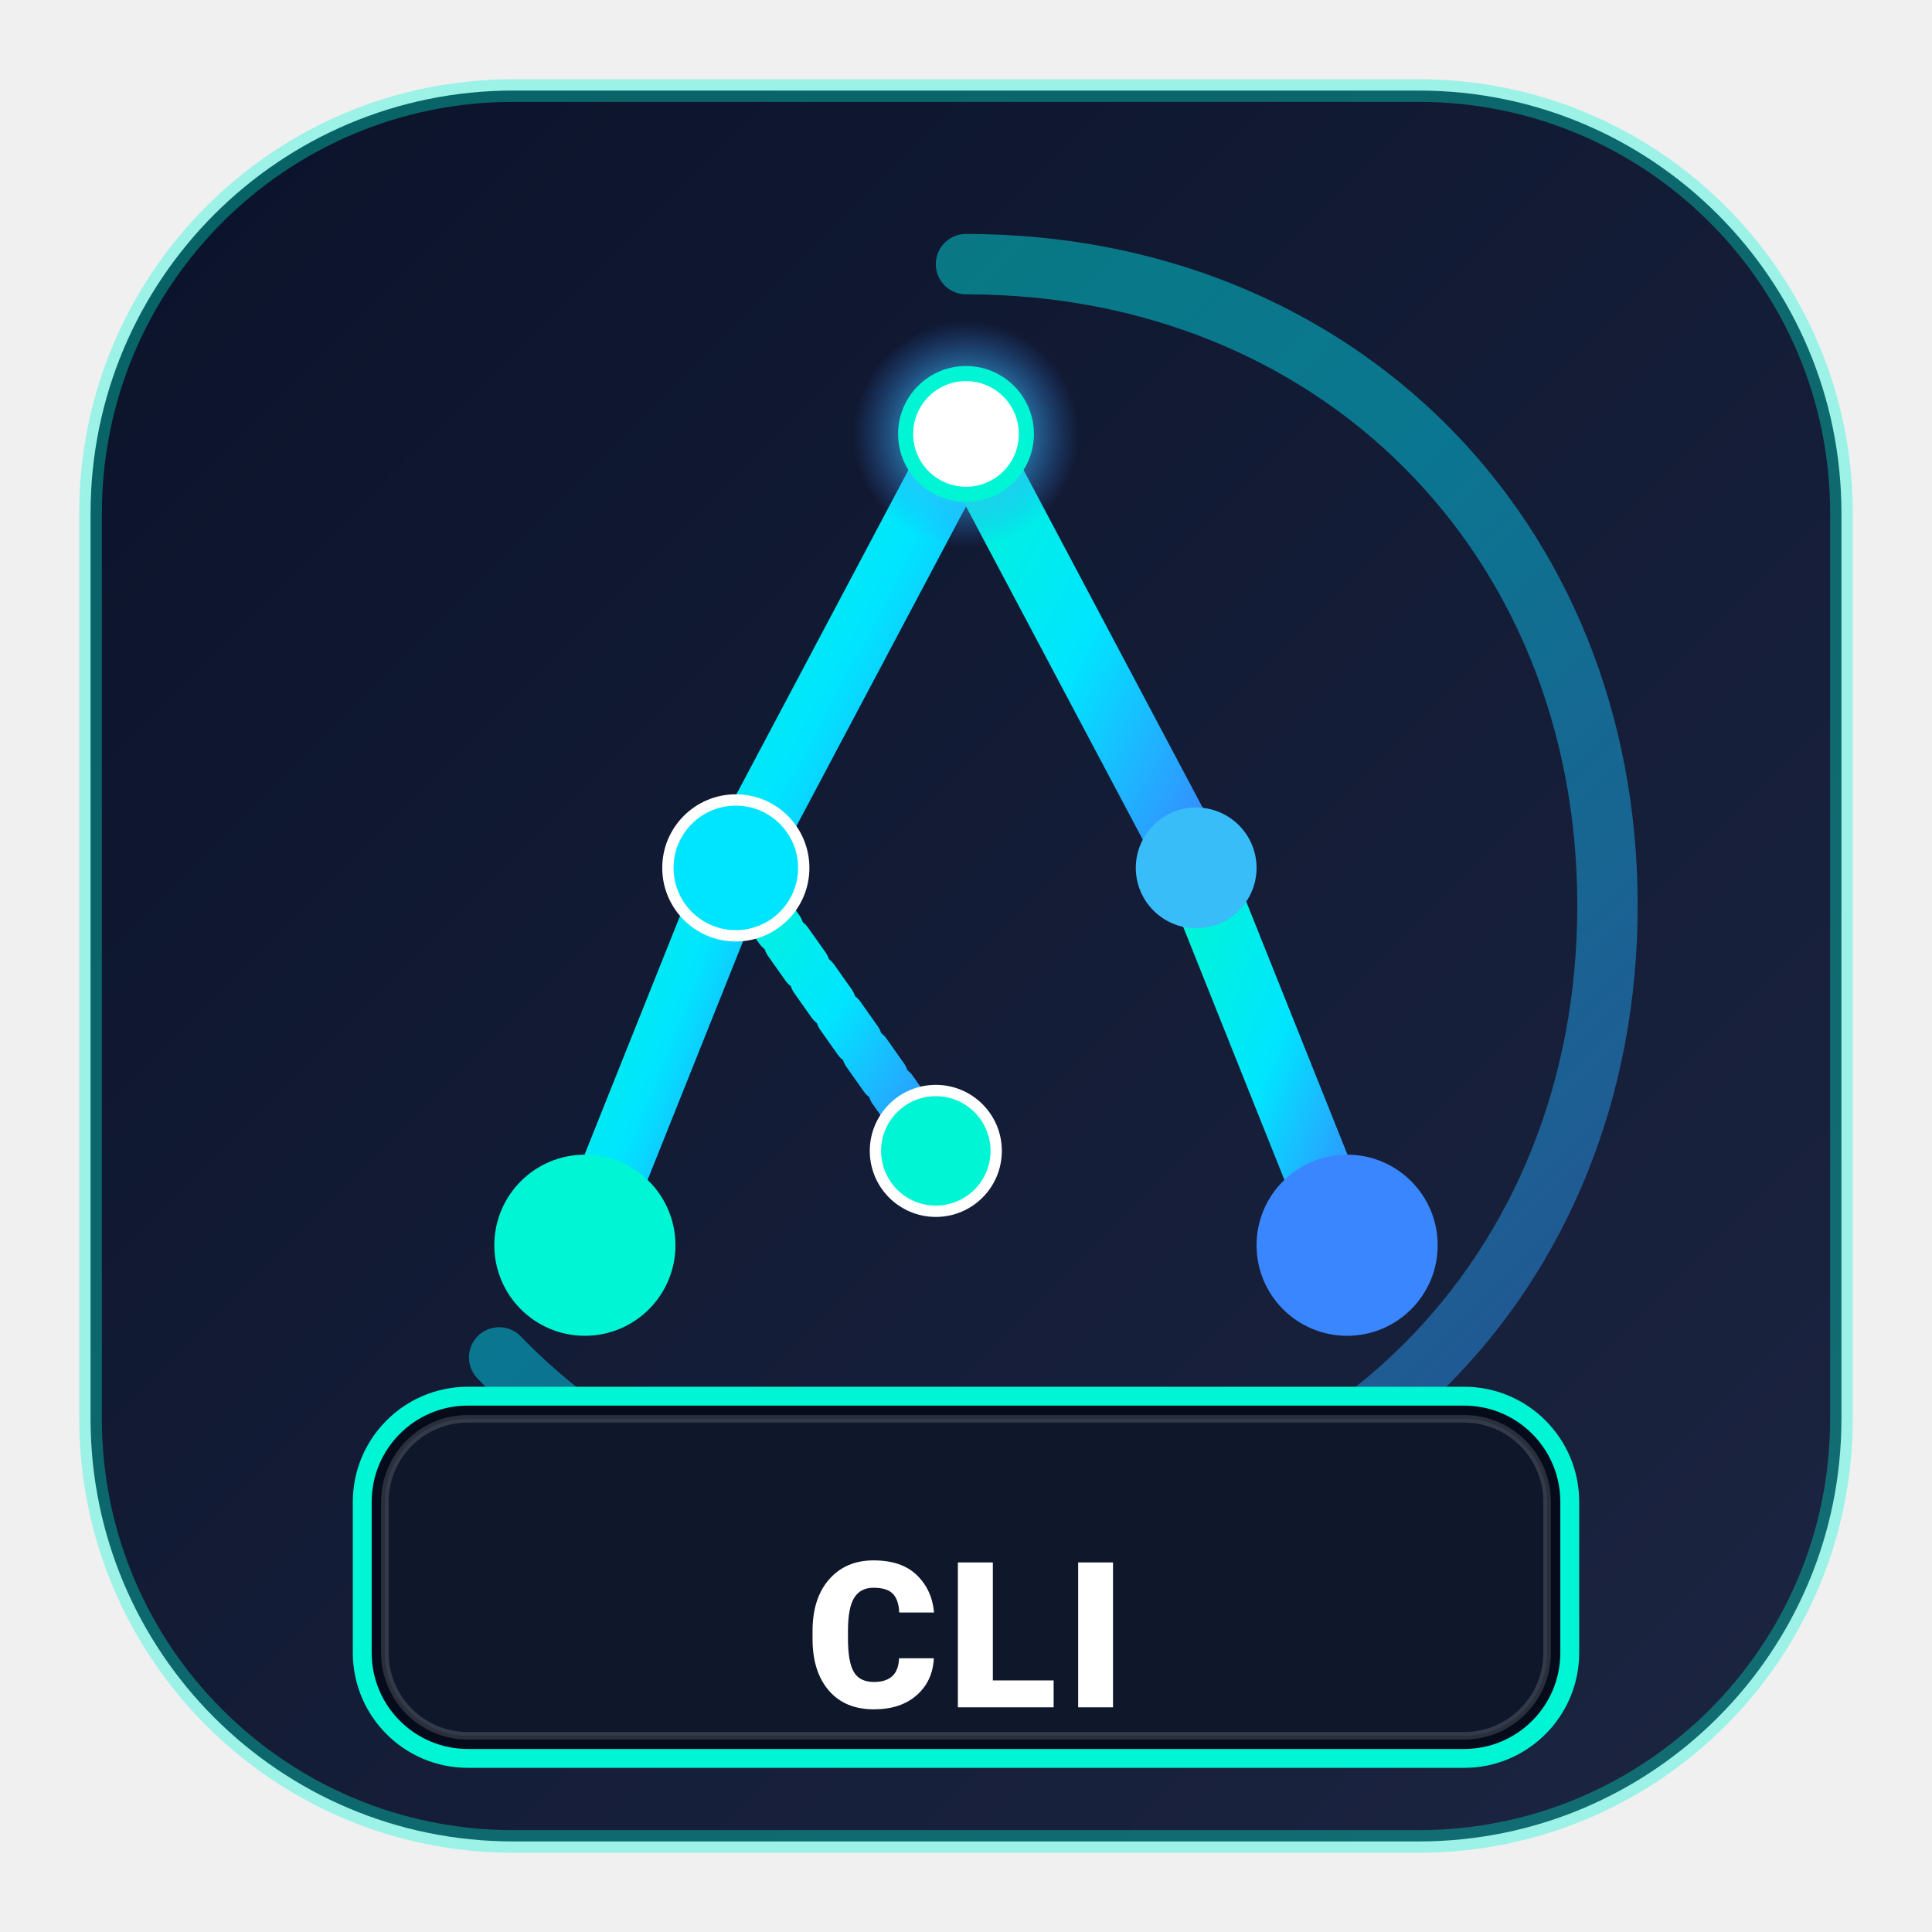
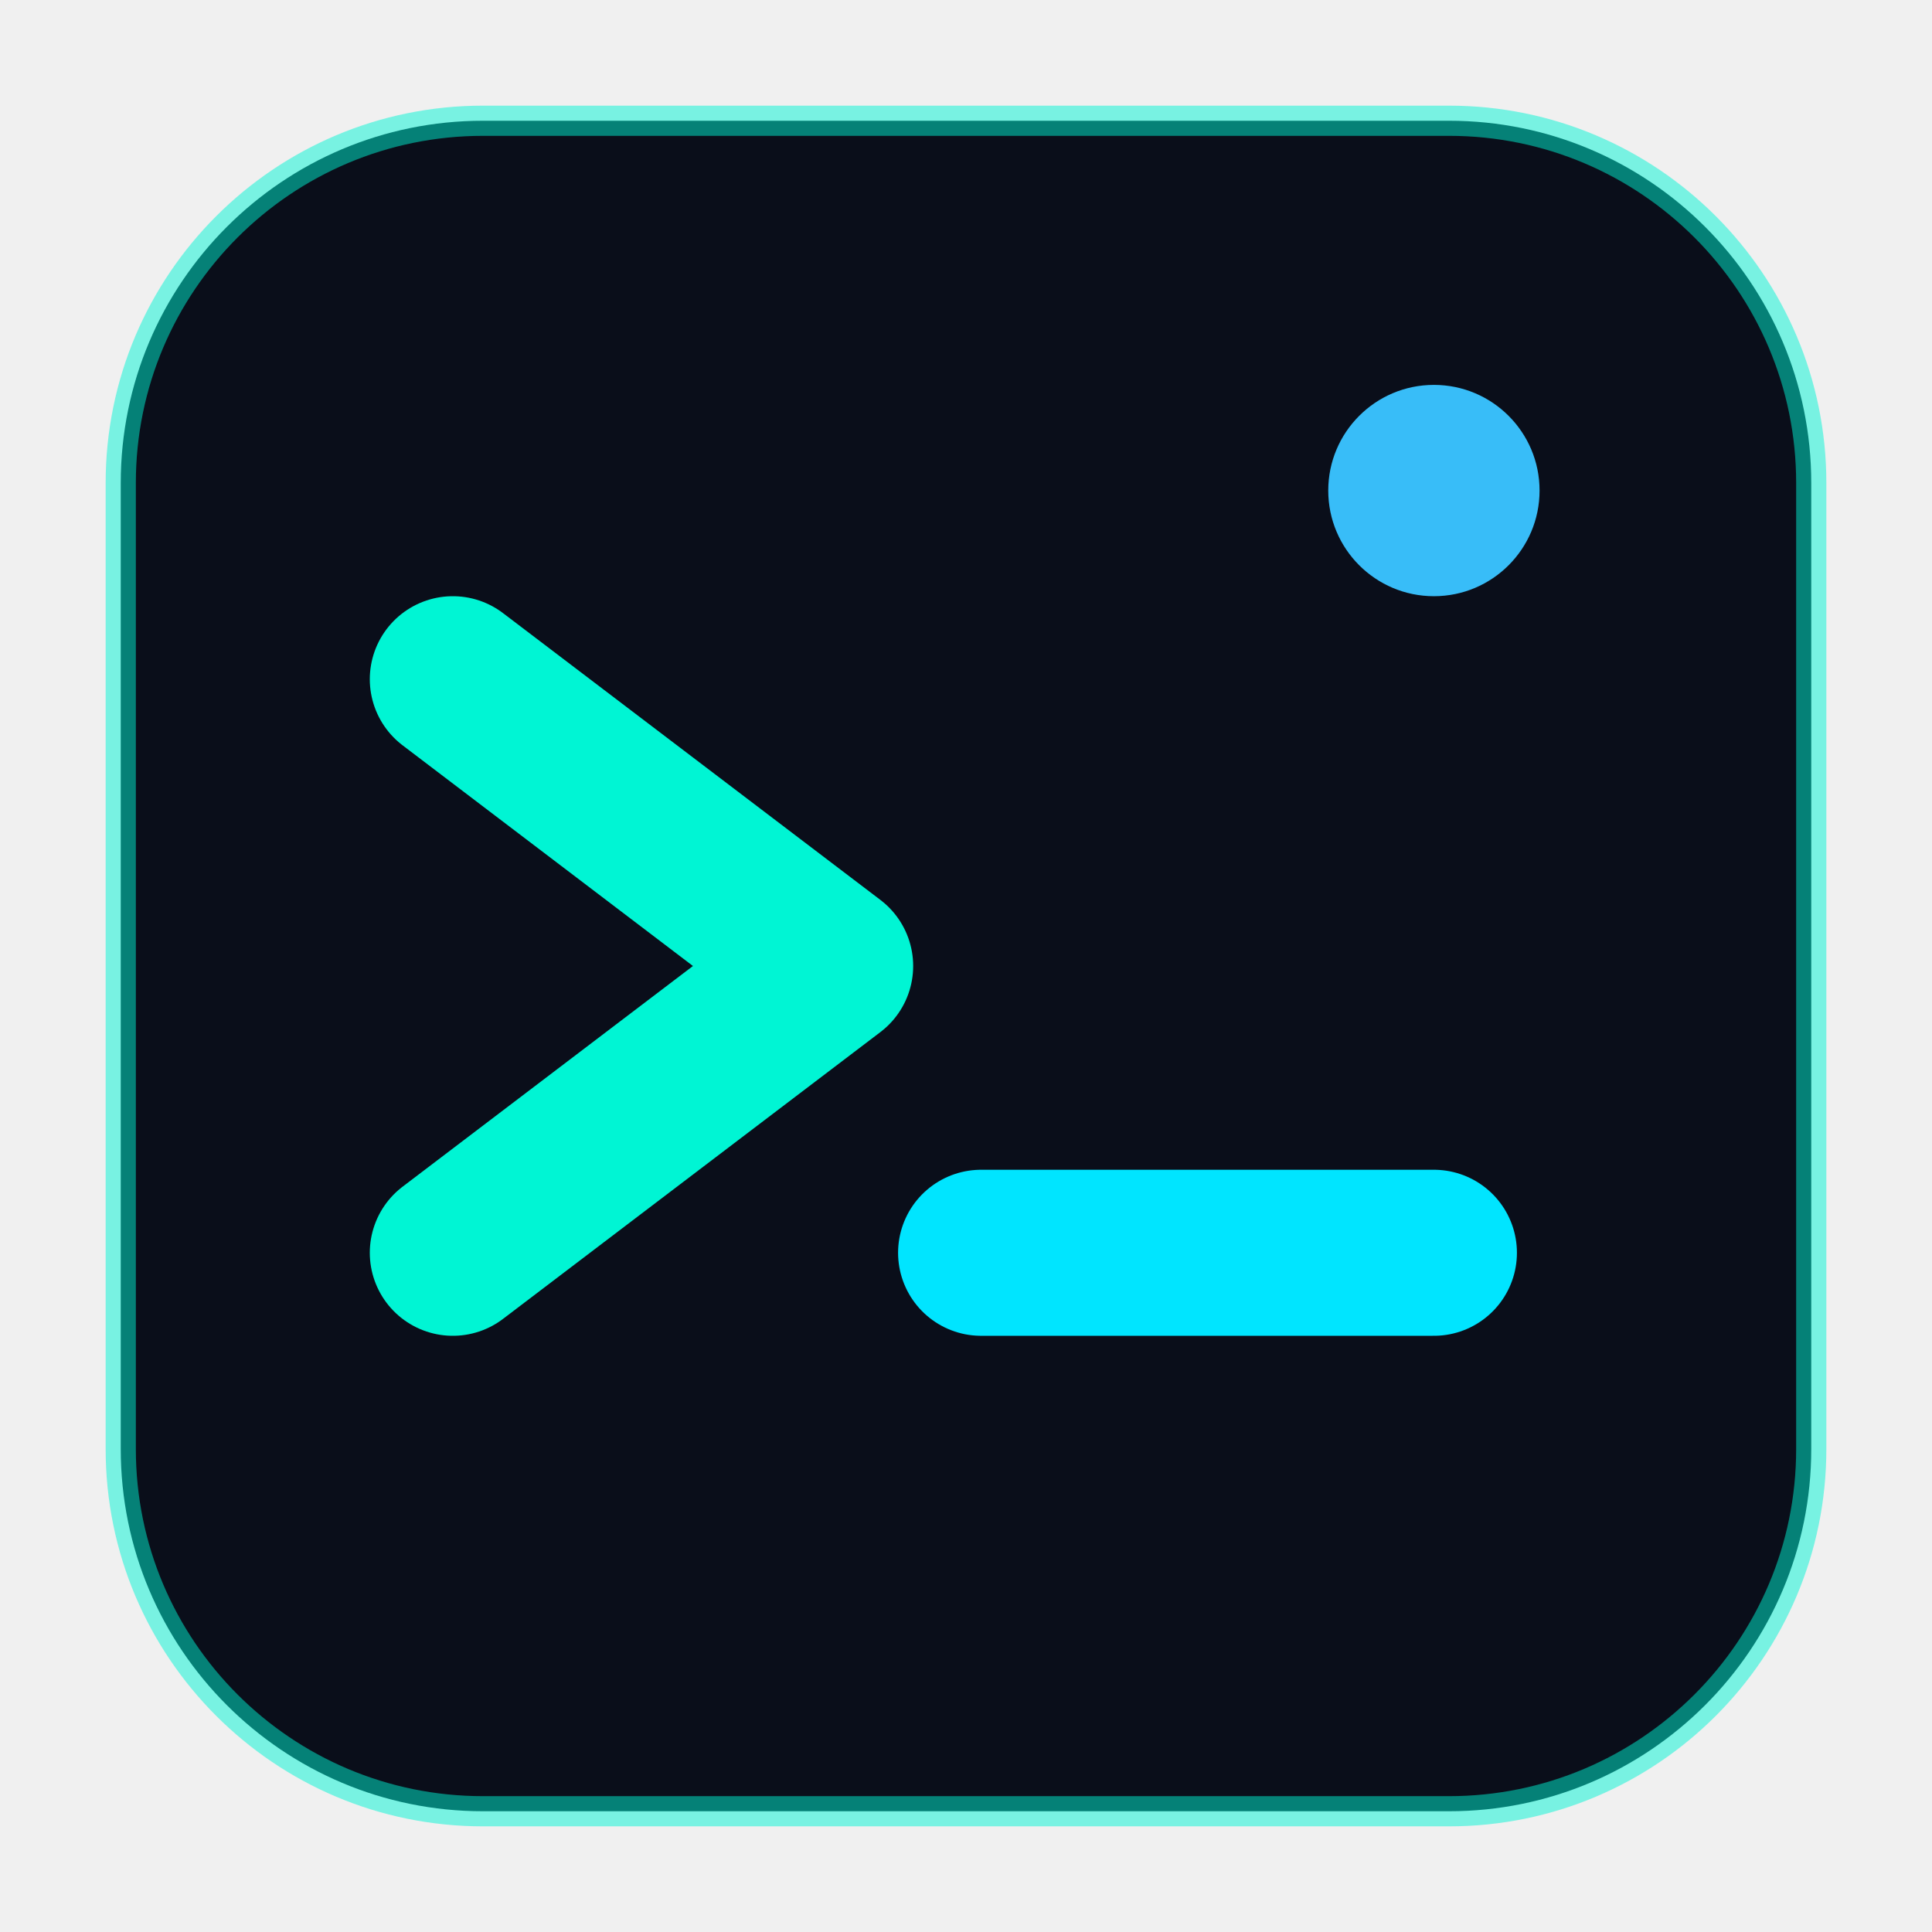
- <svg xmlns="http://www.w3.org/2000/svg" viewBox="0 0 512 512" width="100%" height="100%">
+ <svg xmlns="http://www.w3.org/2000/svg" viewBox="0 0 512 512" width="512" height="512">
  <defs>
-     <linearGradient id="bg-space" x1="0%" y1="0%" x2="100%" y2="100%">
-       <stop offset="0%" stop-color="#0B132B" />
-       <stop offset="100%" stop-color="#1C2541" />
-     </linearGradient>
    <linearGradient id="aqua-sky-grad" x1="0%" y1="0%" x2="100%" y2="100%">
      <stop offset="0%" stop-color="#00F5D4" />
      <stop offset="50%" stop-color="#00E5FF" />
      <stop offset="100%" stop-color="#3A86FF" />
    </linearGradient>
-     <radialGradient id="cyan-glow" cx="50%" cy="50%" r="50%">
-       <stop offset="0%" stop-color="#00F5D4" stop-opacity="1" />
-       <stop offset="50%" stop-color="#38BDF8" stop-opacity="0.6" />
-       <stop offset="100%" stop-color="#3A86FF" stop-opacity="0" />
-     </radialGradient>
  </defs>
-   <rect x="24" y="24" width="464" height="464" rx="112" fill="url(#bg-space)" stroke="#00F5D4" stroke-opacity="0.35" stroke-width="6" />
-   <path d="M 256 70             C 354 70, 426 142, 426 240             C 426 338, 354 410, 256 410             C 158 410, 86 338, 86 240             C 86 142, 158 70, 256 70 Z" fill="none" stroke="url(#aqua-sky-grad)" stroke-width="16" stroke-linecap="round" stroke-dasharray="740" stroke-dashoffset="65" opacity="0.45" />
-   <line x1="256" y1="115" x2="195" y2="230" stroke="url(#aqua-sky-grad)" stroke-width="18" stroke-linecap="round" />
-   <line x1="195" y1="230" x2="155" y2="330" stroke="url(#aqua-sky-grad)" stroke-width="18" stroke-linecap="round" />
-   <line x1="195" y1="230" x2="248" y2="305" stroke="url(#aqua-sky-grad)" stroke-width="13" stroke-linecap="round" stroke-dasharray="8 4" />
-   <line x1="256" y1="115" x2="317" y2="230" stroke="url(#aqua-sky-grad)" stroke-width="18" stroke-linecap="round" />
-   <line x1="317" y1="230" x2="357" y2="330" stroke="url(#aqua-sky-grad)" stroke-width="18" stroke-linecap="round" />
-   <line x1="195" y1="230" x2="317" y2="230" stroke="url(#aqua-sky-grad)" stroke-width="13" stroke-linecap="round" opacity="0.85" />
-   <circle cx="256" cy="115" r="30" fill="url(#cyan-glow)" />
-   <circle cx="256" cy="115" r="16" fill="#FFFFFF" stroke="#00F5D4" stroke-width="4" />
-   <circle cx="195" cy="230" r="18" fill="#00E5FF" stroke="#FFFFFF" stroke-width="3" />
-   <circle cx="155" cy="330" r="24" fill="#00F5D4" />
-   <circle cx="248" cy="305" r="16" fill="#00F5D4" stroke="#FFFFFF" stroke-width="3" />
-   <circle cx="317" cy="230" r="16" fill="#38BDF8" />
-   <circle cx="357" cy="330" r="24" fill="#3A86FF" />
-   <g transform="translate(0, 0)">
-     <rect x="96" y="370" width="320" height="96" rx="28" fill="#050B1A" stroke="#00F5D4" stroke-width="5" />
-     <rect x="102" y="376" width="308" height="84" rx="22" fill="#0F172A" stroke="rgba(255, 255, 255, 0.15)" stroke-width="2" />
-     <text x="256" y="434" font-family="'Arial Black', -apple-system, BlinkMacSystemFont, 'Segoe UI', Roboto, sans-serif" font-size="54" font-weight="900" letter-spacing="2" fill="#FFFFFF" text-anchor="middle" dominant-baseline="central">
-       CLI
-     </text>
-   </g>
+   <rect x="32" y="32" width="448" height="448" rx="96" fill="#0A0E1A" stroke="#00F5D4" stroke-opacity="0.5" stroke-width="8" />
+   <path d="M 120 180 L 220 256 L 120 332" fill="none" stroke="#00F5D4" stroke-width="44" stroke-linecap="round" stroke-linejoin="round" />
+   <line x1="260" y1="332" x2="380" y2="332" stroke="#00E5FF" stroke-width="44" stroke-linecap="round" />
+   <circle cx="380" cy="130" r="28" fill="#38BDF8" />
</svg>
